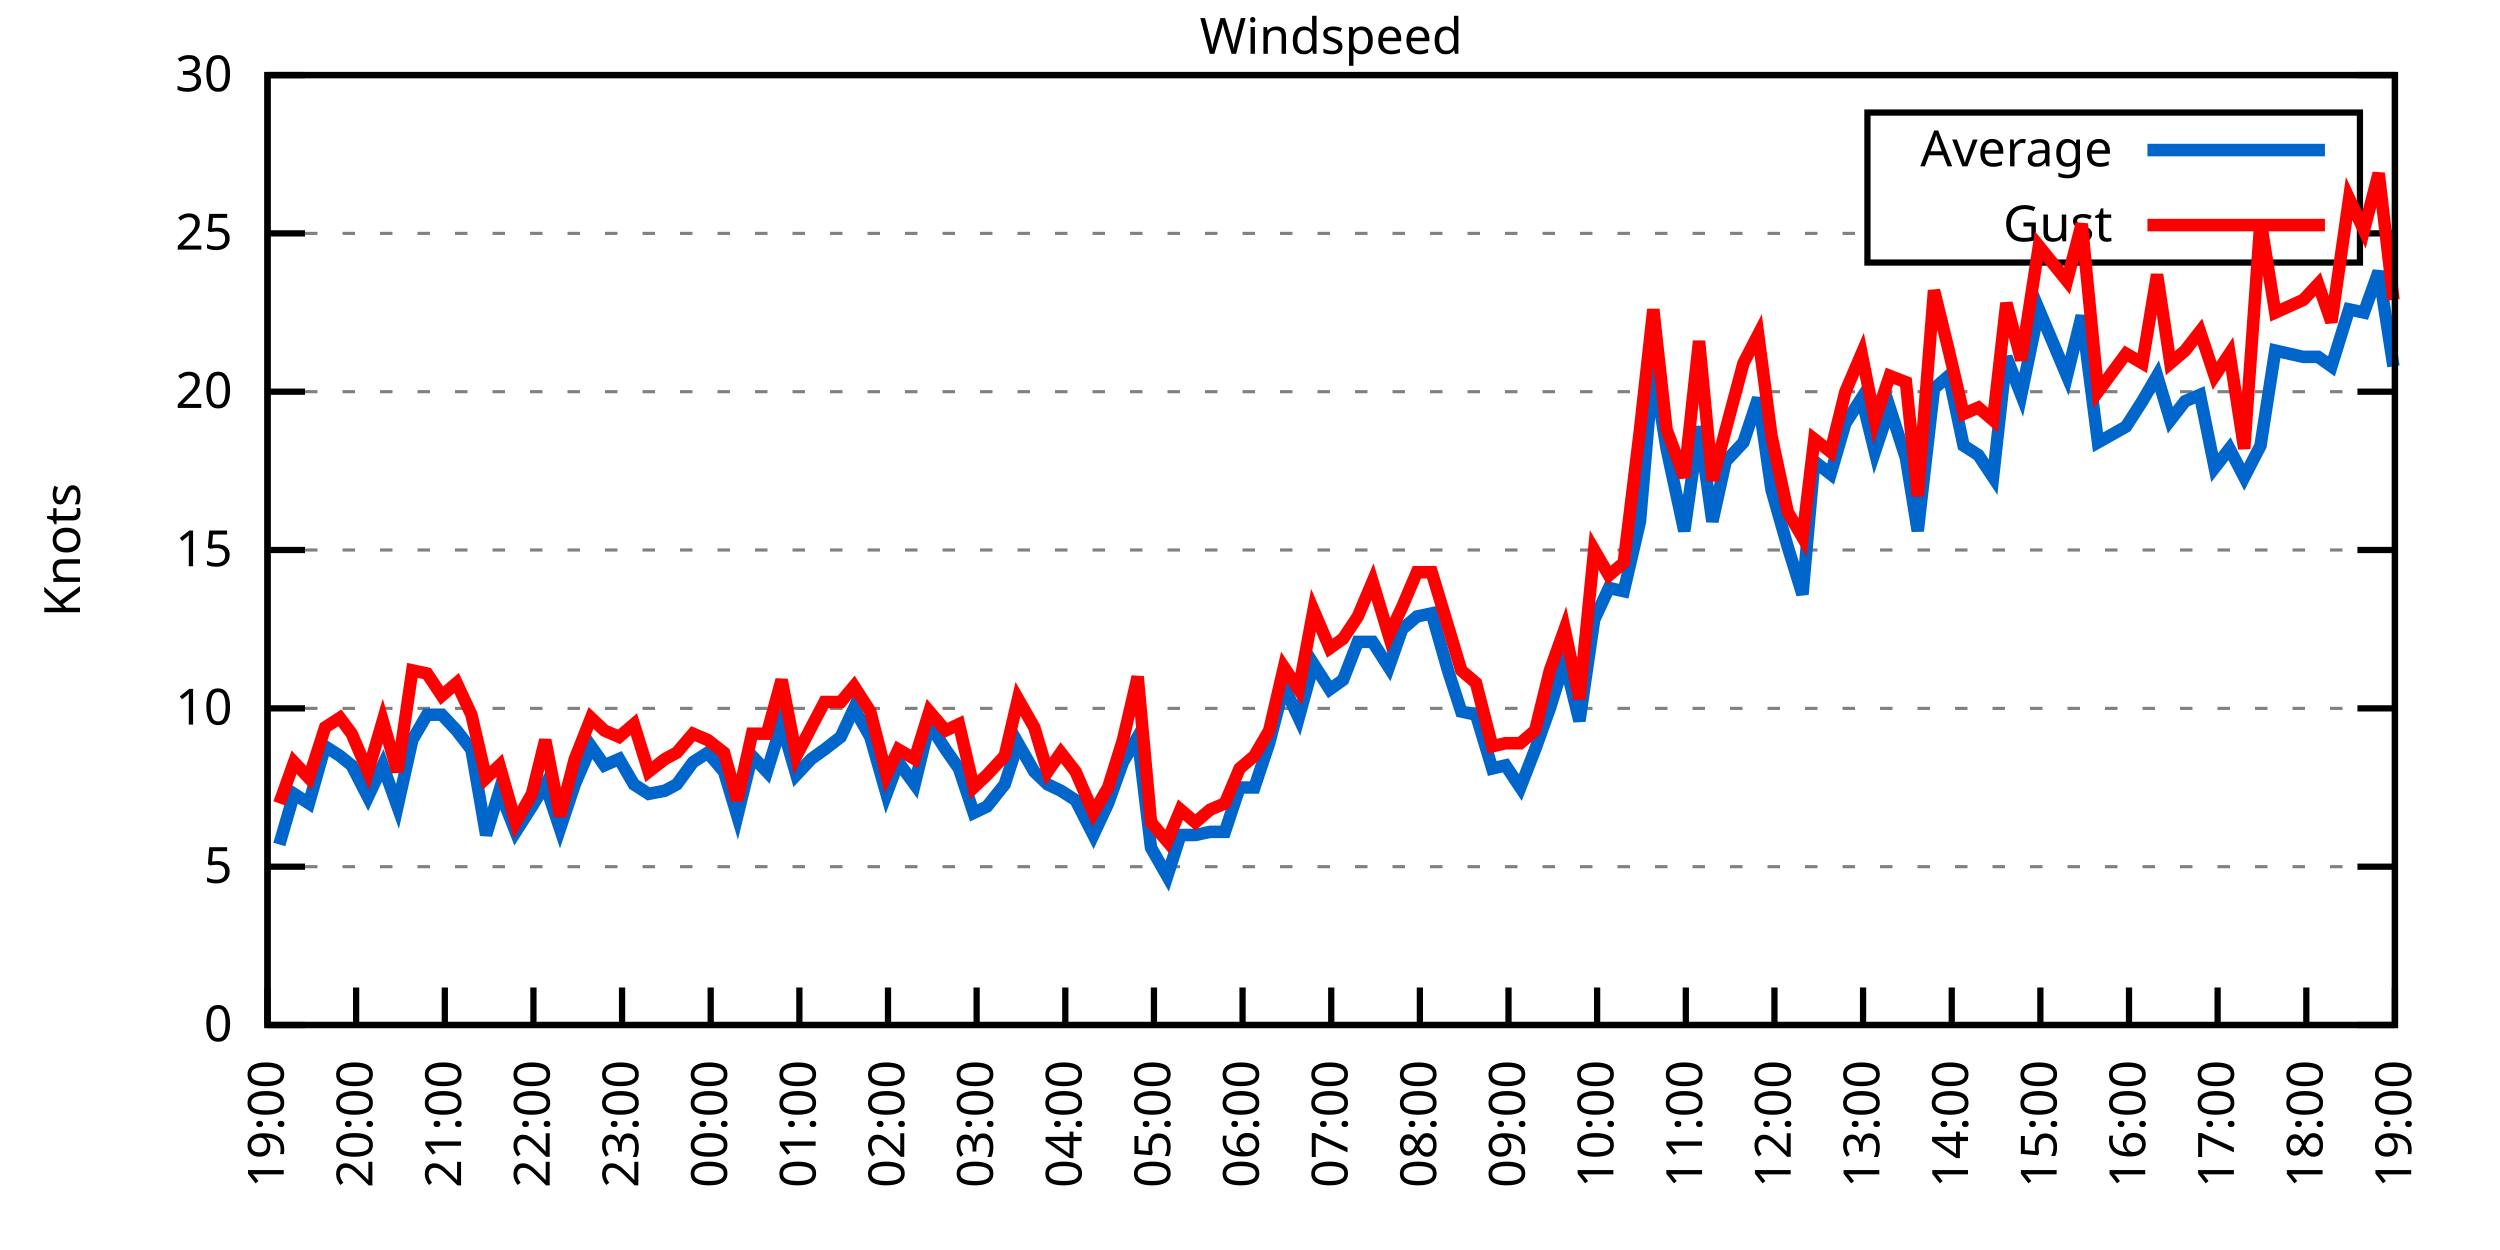
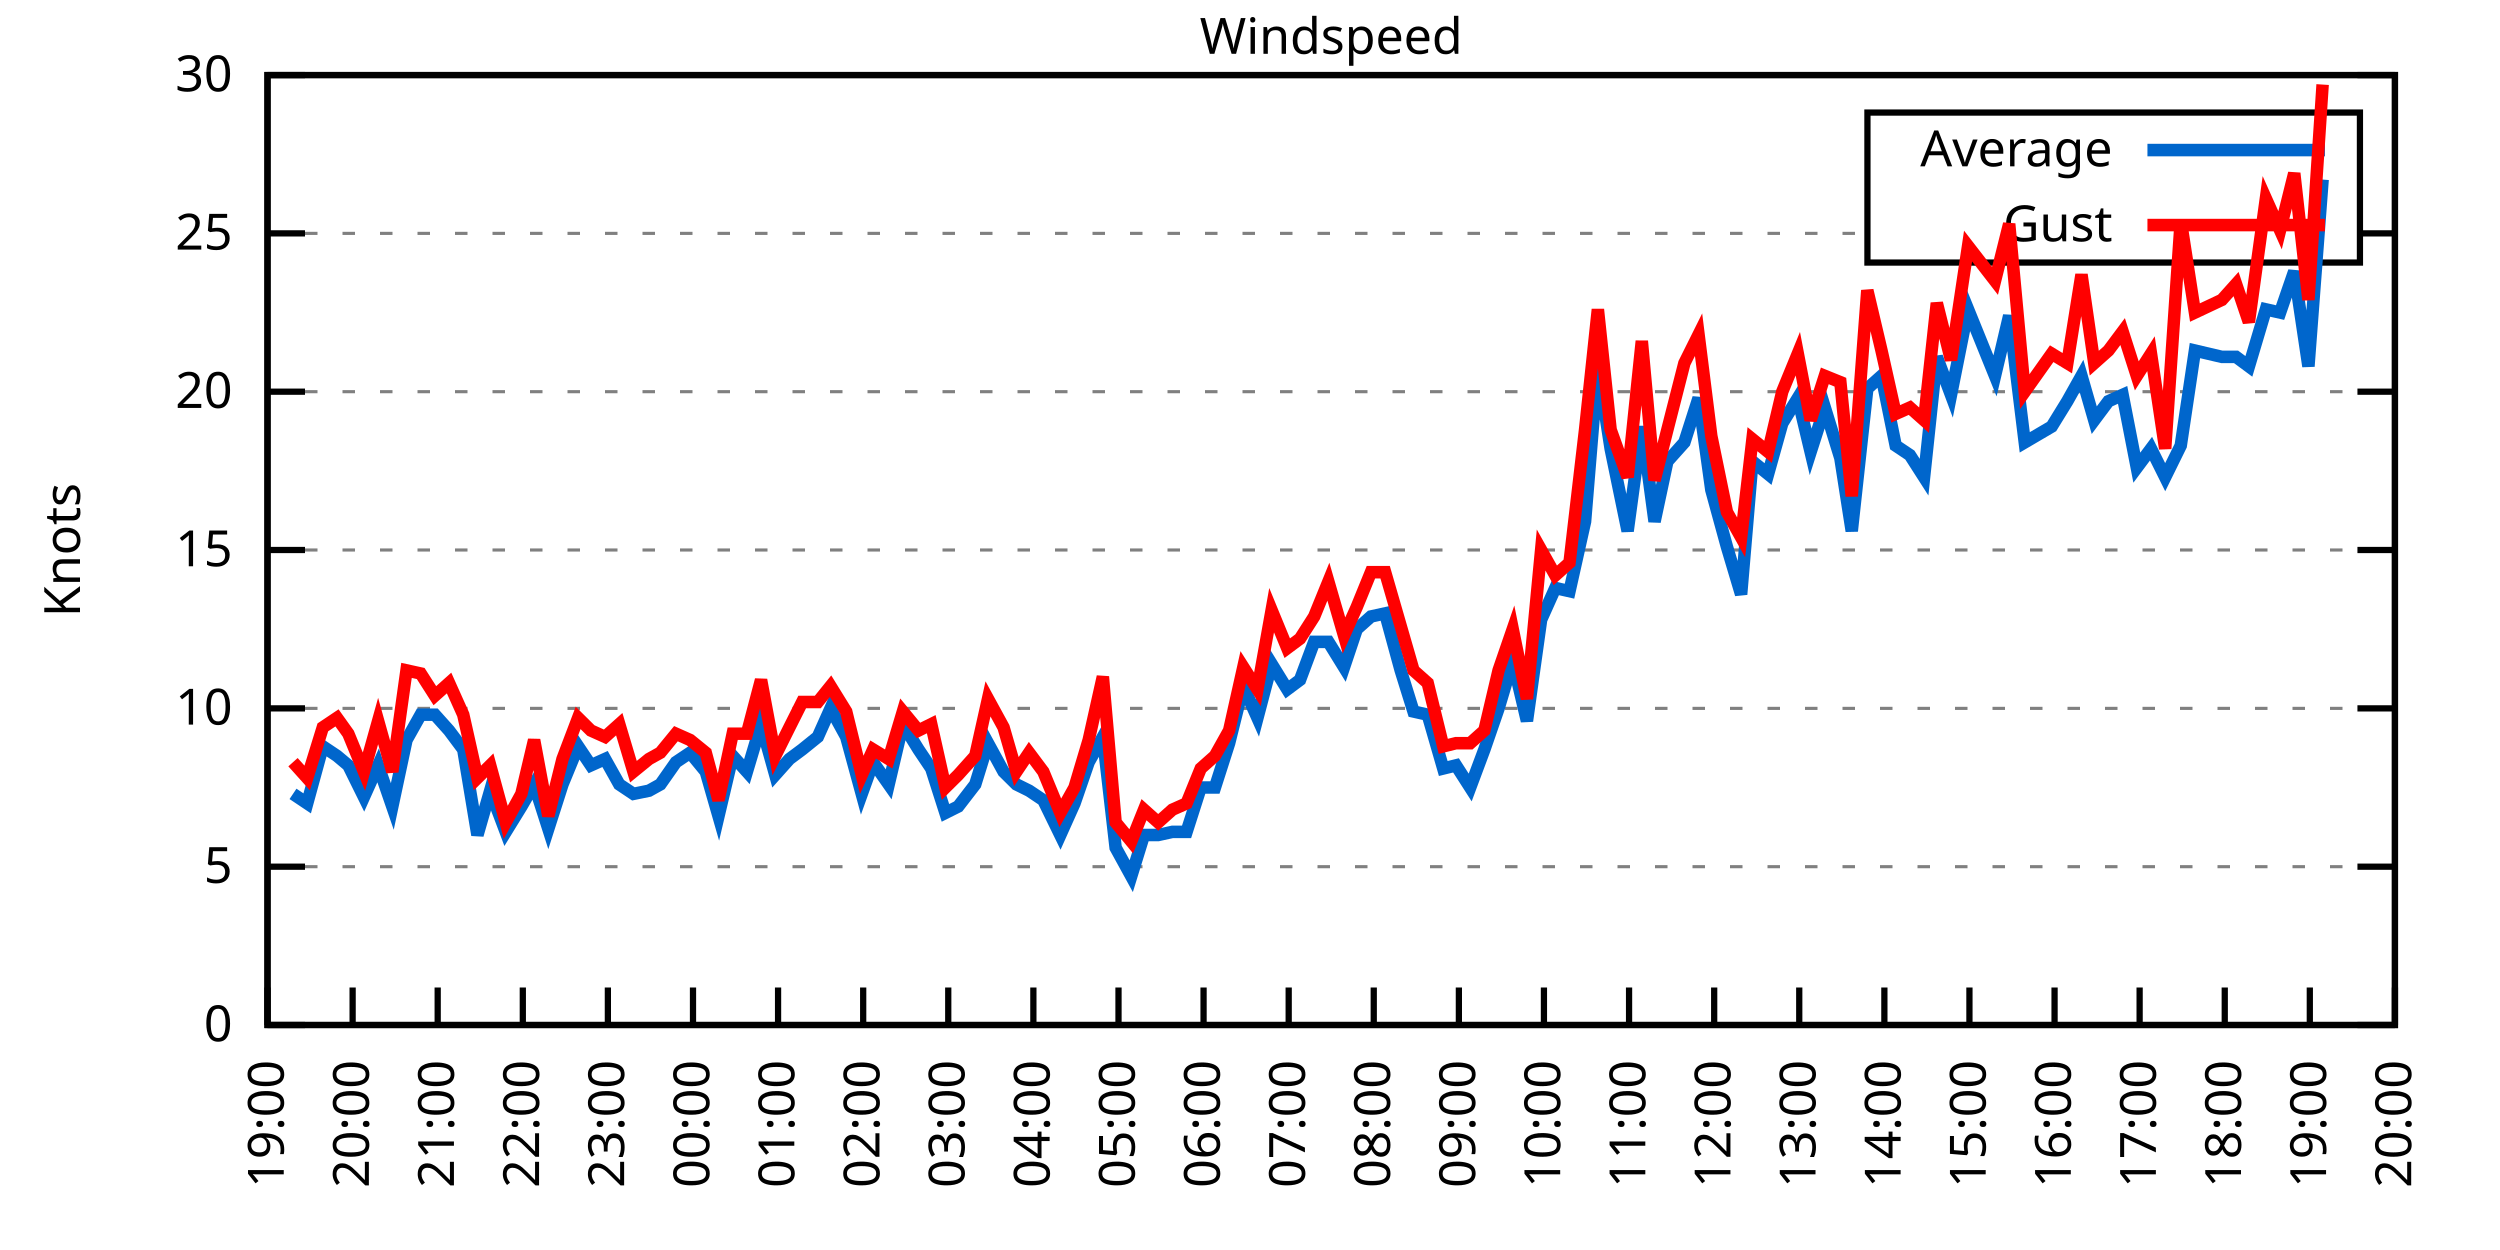
<svg xmlns="http://www.w3.org/2000/svg" xmlns:xlink="http://www.w3.org/1999/xlink" width="400" height="200" viewBox="0 0 400 200">
  <g id="gnuplot_canvas">
    <rect x="0" y="0" width="400" height="200" fill="none" />
    <defs>
      <circle id="gpDot" r="0.5" stroke-width="0.5" stroke="currentColor" />
      <path id="gpPt0" stroke-width="0.333" stroke="currentColor" d="M-1,0 h2 M0,-1 v2" />
      <path id="gpPt1" stroke-width="0.333" stroke="currentColor" d="M-1,-1 L1,1 M1,-1 L-1,1" />
      <path id="gpPt2" stroke-width="0.333" stroke="currentColor" d="M-1,0 L1,0 M0,-1 L0,1 M-1,-1 L1,1 M-1,1 L1,-1" />
      <rect id="gpPt3" stroke-width="0.333" stroke="currentColor" x="-1" y="-1" width="2" height="2" />
      <rect id="gpPt4" stroke-width="0.333" stroke="currentColor" fill="currentColor" x="-1" y="-1" width="2" height="2" />
      <circle id="gpPt5" stroke-width="0.333" stroke="currentColor" cx="0" cy="0" r="1" />
      <use xlink:href="#gpPt5" id="gpPt6" fill="currentColor" stroke="none" />
      <path id="gpPt7" stroke-width="0.333" stroke="currentColor" d="M0,-1.33 L-1.33,0.67 L1.33,0.67 z" />
      <use xlink:href="#gpPt7" id="gpPt8" fill="currentColor" stroke="none" />
      <use xlink:href="#gpPt7" id="gpPt9" stroke="currentColor" transform="rotate(180)" />
      <use xlink:href="#gpPt9" id="gpPt10" fill="currentColor" stroke="none" />
      <use xlink:href="#gpPt3" id="gpPt11" stroke="currentColor" transform="rotate(45)" />
      <use xlink:href="#gpPt11" id="gpPt12" fill="currentColor" stroke="none" />
      <path id="gpPt13" stroke-width="0.333" stroke="currentColor" d="M0,1.330 L1.265,0.411 L0.782,-1.067 L-0.782,-1.076 L-1.265,0.411 z" />
      <use xlink:href="#gpPt13" id="gpPt14" fill="currentColor" stroke="none" />
      <filter id="textbox" filterUnits="objectBoundingBox" x="0" y="0" height="1" width="1">
        <feFlood flood-color="white" flood-opacity="1" result="bgnd" />
        <feComposite in="SourceGraphic" in2="bgnd" operator="atop" />
      </filter>
      <filter id="greybox" filterUnits="objectBoundingBox" x="0" y="0" height="1" width="1">
        <feFlood flood-color="lightgrey" flood-opacity="1" result="grey" />
        <feComposite in="SourceGraphic" in2="grey" operator="atop" />
      </filter>
    </defs>
    <g fill="none" color="white" stroke="currentColor" stroke-width="1.00" stroke-linecap="butt" stroke-linejoin="miter">
</g>
    <g fill="none" color="black" stroke="currentColor" stroke-width="1.00" stroke-linecap="butt" stroke-linejoin="miter">
      <g stroke="none" shape-rendering="crispEdges">
        <polygon fill="rgb(255, 255, 255)" points="42.80,164.00 383.18,164.00 383.18,12.02 42.80,12.02 " />
      </g>
    </g>
    <g fill="none" color="black" stroke="currentColor" stroke-width="1.00" stroke-linecap="butt" stroke-linejoin="miter">
</g>
    <g fill="none" color="black" stroke="black" stroke-width="0.50" stroke-linecap="butt" stroke-linejoin="miter">
</g>
    <g fill="none" color="gray" stroke="currentColor" stroke-width="0.50" stroke-linecap="butt" stroke-linejoin="miter">
      <path stroke="gray" stroke-dasharray="2,4" class="gridline" d="M42.80,164.00 L383.19,164.00  " />
    </g>
    <g fill="none" color="gray" stroke="gray" stroke-width="1.00" stroke-linecap="butt" stroke-linejoin="miter">
</g>
    <g fill="none" color="black" stroke="currentColor" stroke-width="1.00" stroke-linecap="butt" stroke-linejoin="miter">
      <path stroke="black" d="M42.80,164.00 L48.80,164.00 M383.19,164.00 L377.19,164.00  " />
      <g transform="translate(37.20,166.60)" stroke="none" fill="black" font-family="Sans" font-size="8.00" text-anchor="end">
        <text>
          <tspan font-family="Sans"> 0</tspan>
        </text>
      </g>
    </g>
    <g fill="none" color="black" stroke="currentColor" stroke-width="1.00" stroke-linecap="butt" stroke-linejoin="miter">
</g>
    <g fill="none" color="black" stroke="black" stroke-width="0.50" stroke-linecap="butt" stroke-linejoin="miter">
</g>
    <g fill="none" color="gray" stroke="currentColor" stroke-width="0.50" stroke-linecap="butt" stroke-linejoin="miter">
      <path stroke="gray" stroke-dasharray="2,4" class="gridline" d="M42.80,138.67 L383.19,138.67  " />
    </g>
    <g fill="none" color="gray" stroke="gray" stroke-width="1.00" stroke-linecap="butt" stroke-linejoin="miter">
</g>
    <g fill="none" color="black" stroke="currentColor" stroke-width="1.00" stroke-linecap="butt" stroke-linejoin="miter">
      <path stroke="black" d="M42.80,138.67 L48.80,138.67 M383.19,138.67 L377.19,138.67  " />
      <g transform="translate(37.20,141.27)" stroke="none" fill="black" font-family="Sans" font-size="8.00" text-anchor="end">
        <text>
          <tspan font-family="Sans"> 5</tspan>
        </text>
      </g>
    </g>
    <g fill="none" color="black" stroke="currentColor" stroke-width="1.00" stroke-linecap="butt" stroke-linejoin="miter">
</g>
    <g fill="none" color="black" stroke="black" stroke-width="0.50" stroke-linecap="butt" stroke-linejoin="miter">
</g>
    <g fill="none" color="gray" stroke="currentColor" stroke-width="0.50" stroke-linecap="butt" stroke-linejoin="miter">
      <path stroke="gray" stroke-dasharray="2,4" class="gridline" d="M42.80,113.34 L383.19,113.34  " />
    </g>
    <g fill="none" color="gray" stroke="gray" stroke-width="1.00" stroke-linecap="butt" stroke-linejoin="miter">
</g>
    <g fill="none" color="black" stroke="currentColor" stroke-width="1.00" stroke-linecap="butt" stroke-linejoin="miter">
      <path stroke="black" d="M42.80,113.34 L48.80,113.34 M383.19,113.34 L377.19,113.34  " />
      <g transform="translate(37.20,115.94)" stroke="none" fill="black" font-family="Sans" font-size="8.00" text-anchor="end">
        <text>
          <tspan font-family="Sans"> 10</tspan>
        </text>
      </g>
    </g>
    <g fill="none" color="black" stroke="currentColor" stroke-width="1.00" stroke-linecap="butt" stroke-linejoin="miter">
</g>
    <g fill="none" color="black" stroke="black" stroke-width="0.50" stroke-linecap="butt" stroke-linejoin="miter">
</g>
    <g fill="none" color="gray" stroke="currentColor" stroke-width="0.50" stroke-linecap="butt" stroke-linejoin="miter">
      <path stroke="gray" stroke-dasharray="2,4" class="gridline" d="M42.80,88.00 L383.19,88.00  " />
    </g>
    <g fill="none" color="gray" stroke="gray" stroke-width="1.00" stroke-linecap="butt" stroke-linejoin="miter">
</g>
    <g fill="none" color="black" stroke="currentColor" stroke-width="1.00" stroke-linecap="butt" stroke-linejoin="miter">
      <path stroke="black" d="M42.80,88.00 L48.80,88.00 M383.19,88.00 L377.19,88.00  " />
      <g transform="translate(37.20,90.60)" stroke="none" fill="black" font-family="Sans" font-size="8.00" text-anchor="end">
        <text>
          <tspan font-family="Sans"> 15</tspan>
        </text>
      </g>
    </g>
    <g fill="none" color="black" stroke="currentColor" stroke-width="1.00" stroke-linecap="butt" stroke-linejoin="miter">
</g>
    <g fill="none" color="black" stroke="black" stroke-width="0.50" stroke-linecap="butt" stroke-linejoin="miter">
</g>
    <g fill="none" color="gray" stroke="currentColor" stroke-width="0.50" stroke-linecap="butt" stroke-linejoin="miter">
      <path stroke="gray" stroke-dasharray="2,4" class="gridline" d="M42.80,62.67 L383.19,62.67  " />
    </g>
    <g fill="none" color="gray" stroke="gray" stroke-width="1.00" stroke-linecap="butt" stroke-linejoin="miter">
</g>
    <g fill="none" color="black" stroke="currentColor" stroke-width="1.00" stroke-linecap="butt" stroke-linejoin="miter">
      <path stroke="black" d="M42.80,62.67 L48.80,62.67 M383.19,62.67 L377.19,62.67  " />
      <g transform="translate(37.20,65.27)" stroke="none" fill="black" font-family="Sans" font-size="8.00" text-anchor="end">
        <text>
          <tspan font-family="Sans"> 20</tspan>
        </text>
      </g>
    </g>
    <g fill="none" color="black" stroke="currentColor" stroke-width="1.00" stroke-linecap="butt" stroke-linejoin="miter">
</g>
    <g fill="none" color="black" stroke="black" stroke-width="0.50" stroke-linecap="butt" stroke-linejoin="miter">
</g>
    <g fill="none" color="gray" stroke="currentColor" stroke-width="0.50" stroke-linecap="butt" stroke-linejoin="miter">
      <path stroke="gray" stroke-dasharray="2,4" class="gridline" d="M42.80,37.34 L298.79,37.34 M377.59,37.34 L383.19,37.34  " />
    </g>
    <g fill="none" color="gray" stroke="gray" stroke-width="1.00" stroke-linecap="butt" stroke-linejoin="miter">
</g>
    <g fill="none" color="black" stroke="currentColor" stroke-width="1.00" stroke-linecap="butt" stroke-linejoin="miter">
      <path stroke="black" d="M42.80,37.34 L48.80,37.34 M383.19,37.34 L377.19,37.34  " />
      <g transform="translate(37.20,39.94)" stroke="none" fill="black" font-family="Sans" font-size="8.00" text-anchor="end">
        <text>
          <tspan font-family="Sans"> 25</tspan>
        </text>
      </g>
    </g>
    <g fill="none" color="black" stroke="currentColor" stroke-width="1.00" stroke-linecap="butt" stroke-linejoin="miter">
</g>
    <g fill="none" color="black" stroke="black" stroke-width="0.50" stroke-linecap="butt" stroke-linejoin="miter">
</g>
    <g fill="none" color="gray" stroke="currentColor" stroke-width="0.50" stroke-linecap="butt" stroke-linejoin="miter">
      <path stroke="gray" stroke-dasharray="2,4" class="gridline" d="M42.80,12.01 L383.19,12.01  " />
    </g>
    <g fill="none" color="gray" stroke="gray" stroke-width="1.00" stroke-linecap="butt" stroke-linejoin="miter">
</g>
    <g fill="none" color="black" stroke="currentColor" stroke-width="1.00" stroke-linecap="butt" stroke-linejoin="miter">
      <path stroke="black" d="M42.80,12.01 L48.80,12.01 M383.19,12.01 L377.19,12.01  " />
      <g transform="translate(37.20,14.61)" stroke="none" fill="black" font-family="Sans" font-size="8.00" text-anchor="end">
        <text>
          <tspan font-family="Sans"> 30</tspan>
        </text>
      </g>
    </g>
    <g fill="none" color="black" stroke="currentColor" stroke-width="1.00" stroke-linecap="butt" stroke-linejoin="miter">
      <path stroke="black" d="M42.80,164.00 L42.80,158.00  " />
      <g transform="translate(45.40,169.60) rotate(270.00)" stroke="none" fill="black" font-family="Sans" font-size="8.00" text-anchor="end">
        <text>
          <tspan font-family="Sans">19:00</tspan>
        </text>
      </g>
    </g>
    <g fill="none" color="black" stroke="currentColor" stroke-width="1.00" stroke-linecap="butt" stroke-linejoin="miter">
-       <path stroke="black" d="M56.98,164.00 L56.98,158.00  " />
-       <g transform="translate(59.58,169.60) rotate(270.00)" stroke="none" fill="black" font-family="Sans" font-size="8.00" text-anchor="end">
+       <path stroke="black" d="M56.42,164.00 L56.42,158.00  " />
+       <g transform="translate(59.02,169.60) rotate(270.00)" stroke="none" fill="black" font-family="Sans" font-size="8.00" text-anchor="end">
        <text>
          <tspan font-family="Sans">20:00</tspan>
        </text>
      </g>
    </g>
    <g fill="none" color="black" stroke="currentColor" stroke-width="1.00" stroke-linecap="butt" stroke-linejoin="miter">
-       <path stroke="black" d="M71.17,164.00 L71.17,158.00  " />
-       <g transform="translate(73.77,169.60) rotate(270.00)" stroke="none" fill="black" font-family="Sans" font-size="8.00" text-anchor="end">
+       <path stroke="black" d="M70.03,164.00 L70.03,158.00  " />
+       <g transform="translate(72.63,169.60) rotate(270.00)" stroke="none" fill="black" font-family="Sans" font-size="8.00" text-anchor="end">
        <text>
          <tspan font-family="Sans">21:00</tspan>
        </text>
      </g>
    </g>
    <g fill="none" color="black" stroke="currentColor" stroke-width="1.00" stroke-linecap="butt" stroke-linejoin="miter">
-       <path stroke="black" d="M85.35,164.00 L85.35,158.00  " />
-       <g transform="translate(87.95,169.60) rotate(270.00)" stroke="none" fill="black" font-family="Sans" font-size="8.00" text-anchor="end">
+       <path stroke="black" d="M83.65,164.00 L83.65,158.00  " />
+       <g transform="translate(86.25,169.60) rotate(270.00)" stroke="none" fill="black" font-family="Sans" font-size="8.00" text-anchor="end">
        <text>
          <tspan font-family="Sans">22:00</tspan>
        </text>
      </g>
    </g>
    <g fill="none" color="black" stroke="currentColor" stroke-width="1.00" stroke-linecap="butt" stroke-linejoin="miter">
-       <path stroke="black" d="M99.53,164.00 L99.53,158.00  " />
-       <g transform="translate(102.13,169.60) rotate(270.00)" stroke="none" fill="black" font-family="Sans" font-size="8.00" text-anchor="end">
+       <path stroke="black" d="M97.26,164.00 L97.26,158.00  " />
+       <g transform="translate(99.86,169.60) rotate(270.00)" stroke="none" fill="black" font-family="Sans" font-size="8.00" text-anchor="end">
        <text>
          <tspan font-family="Sans">23:00</tspan>
        </text>
      </g>
    </g>
    <g fill="none" color="black" stroke="currentColor" stroke-width="1.00" stroke-linecap="butt" stroke-linejoin="miter">
-       <path stroke="black" d="M113.71,164.00 L113.71,158.00  " />
-       <g transform="translate(116.31,169.60) rotate(270.00)" stroke="none" fill="black" font-family="Sans" font-size="8.00" text-anchor="end">
+       <path stroke="black" d="M110.88,164.00 L110.88,158.00  " />
+       <g transform="translate(113.48,169.60) rotate(270.00)" stroke="none" fill="black" font-family="Sans" font-size="8.00" text-anchor="end">
        <text>
          <tspan font-family="Sans">00:00</tspan>
        </text>
      </g>
    </g>
    <g fill="none" color="black" stroke="currentColor" stroke-width="1.00" stroke-linecap="butt" stroke-linejoin="miter">
-       <path stroke="black" d="M127.90,164.00 L127.90,158.00  " />
-       <g transform="translate(130.50,169.60) rotate(270.00)" stroke="none" fill="black" font-family="Sans" font-size="8.00" text-anchor="end">
+       <path stroke="black" d="M124.49,164.00 L124.49,158.00  " />
+       <g transform="translate(127.09,169.60) rotate(270.00)" stroke="none" fill="black" font-family="Sans" font-size="8.00" text-anchor="end">
        <text>
          <tspan font-family="Sans">01:00</tspan>
        </text>
      </g>
    </g>
    <g fill="none" color="black" stroke="currentColor" stroke-width="1.00" stroke-linecap="butt" stroke-linejoin="miter">
-       <path stroke="black" d="M142.08,164.00 L142.08,158.00  " />
-       <g transform="translate(144.68,169.60) rotate(270.00)" stroke="none" fill="black" font-family="Sans" font-size="8.00" text-anchor="end">
+       <path stroke="black" d="M138.11,164.00 L138.11,158.00  " />
+       <g transform="translate(140.71,169.60) rotate(270.00)" stroke="none" fill="black" font-family="Sans" font-size="8.00" text-anchor="end">
        <text>
          <tspan font-family="Sans">02:00</tspan>
        </text>
      </g>
    </g>
    <g fill="none" color="black" stroke="currentColor" stroke-width="1.00" stroke-linecap="butt" stroke-linejoin="miter">
-       <path stroke="black" d="M156.26,164.00 L156.26,158.00  " />
-       <g transform="translate(158.86,169.60) rotate(270.00)" stroke="none" fill="black" font-family="Sans" font-size="8.00" text-anchor="end">
+       <path stroke="black" d="M151.72,164.00 L151.72,158.00  " />
+       <g transform="translate(154.32,169.60) rotate(270.00)" stroke="none" fill="black" font-family="Sans" font-size="8.00" text-anchor="end">
        <text>
          <tspan font-family="Sans">03:00</tspan>
        </text>
      </g>
    </g>
    <g fill="none" color="black" stroke="currentColor" stroke-width="1.00" stroke-linecap="butt" stroke-linejoin="miter">
-       <path stroke="black" d="M170.45,164.00 L170.45,158.00  " />
-       <g transform="translate(173.05,169.60) rotate(270.00)" stroke="none" fill="black" font-family="Sans" font-size="8.00" text-anchor="end">
+       <path stroke="black" d="M165.34,164.00 L165.34,158.00  " />
+       <g transform="translate(167.94,169.60) rotate(270.00)" stroke="none" fill="black" font-family="Sans" font-size="8.00" text-anchor="end">
        <text>
          <tspan font-family="Sans">04:00</tspan>
        </text>
      </g>
    </g>
    <g fill="none" color="black" stroke="currentColor" stroke-width="1.00" stroke-linecap="butt" stroke-linejoin="miter">
-       <path stroke="black" d="M184.63,164.00 L184.63,158.00  " />
-       <g transform="translate(187.23,169.60) rotate(270.00)" stroke="none" fill="black" font-family="Sans" font-size="8.00" text-anchor="end">
+       <path stroke="black" d="M178.96,164.00 L178.96,158.00  " />
+       <g transform="translate(181.56,169.60) rotate(270.00)" stroke="none" fill="black" font-family="Sans" font-size="8.00" text-anchor="end">
        <text>
          <tspan font-family="Sans">05:00</tspan>
        </text>
      </g>
    </g>
    <g fill="none" color="black" stroke="currentColor" stroke-width="1.00" stroke-linecap="butt" stroke-linejoin="miter">
-       <path stroke="black" d="M198.81,164.00 L198.81,158.00  " />
-       <g transform="translate(201.41,169.60) rotate(270.00)" stroke="none" fill="black" font-family="Sans" font-size="8.00" text-anchor="end">
+       <path stroke="black" d="M192.57,164.00 L192.57,158.00  " />
+       <g transform="translate(195.17,169.60) rotate(270.00)" stroke="none" fill="black" font-family="Sans" font-size="8.00" text-anchor="end">
        <text>
          <tspan font-family="Sans">06:00</tspan>
        </text>
      </g>
    </g>
    <g fill="none" color="black" stroke="currentColor" stroke-width="1.00" stroke-linecap="butt" stroke-linejoin="miter">
-       <path stroke="black" d="M213.00,164.00 L213.00,158.00  " />
-       <g transform="translate(215.60,169.60) rotate(270.00)" stroke="none" fill="black" font-family="Sans" font-size="8.00" text-anchor="end">
+       <path stroke="black" d="M206.19,164.00 L206.19,158.00  " />
+       <g transform="translate(208.79,169.60) rotate(270.00)" stroke="none" fill="black" font-family="Sans" font-size="8.00" text-anchor="end">
        <text>
          <tspan font-family="Sans">07:00</tspan>
        </text>
      </g>
    </g>
    <g fill="none" color="black" stroke="currentColor" stroke-width="1.00" stroke-linecap="butt" stroke-linejoin="miter">
-       <path stroke="black" d="M227.18,164.00 L227.18,158.00  " />
-       <g transform="translate(229.78,169.60) rotate(270.00)" stroke="none" fill="black" font-family="Sans" font-size="8.00" text-anchor="end">
+       <path stroke="black" d="M219.80,164.00 L219.80,158.00  " />
+       <g transform="translate(222.40,169.60) rotate(270.00)" stroke="none" fill="black" font-family="Sans" font-size="8.00" text-anchor="end">
        <text>
          <tspan font-family="Sans">08:00</tspan>
        </text>
      </g>
    </g>
    <g fill="none" color="black" stroke="currentColor" stroke-width="1.00" stroke-linecap="butt" stroke-linejoin="miter">
-       <path stroke="black" d="M241.36,164.00 L241.36,158.00  " />
-       <g transform="translate(243.96,169.60) rotate(270.00)" stroke="none" fill="black" font-family="Sans" font-size="8.00" text-anchor="end">
+       <path stroke="black" d="M233.42,164.00 L233.42,158.00  " />
+       <g transform="translate(236.02,169.60) rotate(270.00)" stroke="none" fill="black" font-family="Sans" font-size="8.00" text-anchor="end">
        <text>
          <tspan font-family="Sans">09:00</tspan>
        </text>
      </g>
    </g>
    <g fill="none" color="black" stroke="currentColor" stroke-width="1.00" stroke-linecap="butt" stroke-linejoin="miter">
-       <path stroke="black" d="M255.54,164.00 L255.54,158.00  " />
-       <g transform="translate(258.14,169.60) rotate(270.00)" stroke="none" fill="black" font-family="Sans" font-size="8.00" text-anchor="end">
+       <path stroke="black" d="M247.03,164.00 L247.03,158.00  " />
+       <g transform="translate(249.63,169.60) rotate(270.00)" stroke="none" fill="black" font-family="Sans" font-size="8.00" text-anchor="end">
        <text>
          <tspan font-family="Sans">10:00</tspan>
        </text>
      </g>
    </g>
    <g fill="none" color="black" stroke="currentColor" stroke-width="1.00" stroke-linecap="butt" stroke-linejoin="miter">
-       <path stroke="black" d="M269.73,164.00 L269.73,158.00  " />
-       <g transform="translate(272.33,169.60) rotate(270.00)" stroke="none" fill="black" font-family="Sans" font-size="8.00" text-anchor="end">
+       <path stroke="black" d="M260.65,164.00 L260.65,158.00  " />
+       <g transform="translate(263.25,169.60) rotate(270.00)" stroke="none" fill="black" font-family="Sans" font-size="8.00" text-anchor="end">
        <text>
          <tspan font-family="Sans">11:00</tspan>
        </text>
      </g>
    </g>
    <g fill="none" color="black" stroke="currentColor" stroke-width="1.00" stroke-linecap="butt" stroke-linejoin="miter">
-       <path stroke="black" d="M283.91,164.00 L283.91,158.00  " />
-       <g transform="translate(286.51,169.60) rotate(270.00)" stroke="none" fill="black" font-family="Sans" font-size="8.00" text-anchor="end">
+       <path stroke="black" d="M274.27,164.00 L274.27,158.00  " />
+       <g transform="translate(276.87,169.60) rotate(270.00)" stroke="none" fill="black" font-family="Sans" font-size="8.00" text-anchor="end">
        <text>
          <tspan font-family="Sans">12:00</tspan>
        </text>
      </g>
    </g>
    <g fill="none" color="black" stroke="currentColor" stroke-width="1.00" stroke-linecap="butt" stroke-linejoin="miter">
-       <path stroke="black" d="M298.09,164.00 L298.09,158.00  " />
-       <g transform="translate(300.69,169.60) rotate(270.00)" stroke="none" fill="black" font-family="Sans" font-size="8.00" text-anchor="end">
+       <path stroke="black" d="M287.88,164.00 L287.88,158.00  " />
+       <g transform="translate(290.48,169.60) rotate(270.00)" stroke="none" fill="black" font-family="Sans" font-size="8.00" text-anchor="end">
        <text>
          <tspan font-family="Sans">13:00</tspan>
        </text>
      </g>
    </g>
    <g fill="none" color="black" stroke="currentColor" stroke-width="1.00" stroke-linecap="butt" stroke-linejoin="miter">
-       <path stroke="black" d="M312.28,164.00 L312.28,158.00  " />
-       <g transform="translate(314.88,169.60) rotate(270.00)" stroke="none" fill="black" font-family="Sans" font-size="8.00" text-anchor="end">
+       <path stroke="black" d="M301.50,164.00 L301.50,158.00  " />
+       <g transform="translate(304.10,169.60) rotate(270.00)" stroke="none" fill="black" font-family="Sans" font-size="8.00" text-anchor="end">
        <text>
          <tspan font-family="Sans">14:00</tspan>
        </text>
      </g>
    </g>
    <g fill="none" color="black" stroke="currentColor" stroke-width="1.00" stroke-linecap="butt" stroke-linejoin="miter">
-       <path stroke="black" d="M326.46,164.00 L326.46,158.00  " />
-       <g transform="translate(329.06,169.60) rotate(270.00)" stroke="none" fill="black" font-family="Sans" font-size="8.00" text-anchor="end">
+       <path stroke="black" d="M315.11,164.00 L315.11,158.00  " />
+       <g transform="translate(317.71,169.60) rotate(270.00)" stroke="none" fill="black" font-family="Sans" font-size="8.00" text-anchor="end">
        <text>
          <tspan font-family="Sans">15:00</tspan>
        </text>
      </g>
    </g>
    <g fill="none" color="black" stroke="currentColor" stroke-width="1.00" stroke-linecap="butt" stroke-linejoin="miter">
-       <path stroke="black" d="M340.64,164.00 L340.64,158.00  " />
-       <g transform="translate(343.24,169.60) rotate(270.00)" stroke="none" fill="black" font-family="Sans" font-size="8.00" text-anchor="end">
+       <path stroke="black" d="M328.73,164.00 L328.73,158.00  " />
+       <g transform="translate(331.33,169.60) rotate(270.00)" stroke="none" fill="black" font-family="Sans" font-size="8.00" text-anchor="end">
        <text>
          <tspan font-family="Sans">16:00</tspan>
        </text>
      </g>
    </g>
    <g fill="none" color="black" stroke="currentColor" stroke-width="1.00" stroke-linecap="butt" stroke-linejoin="miter">
-       <path stroke="black" d="M354.82,164.00 L354.82,158.00  " />
-       <g transform="translate(357.42,169.60) rotate(270.00)" stroke="none" fill="black" font-family="Sans" font-size="8.00" text-anchor="end">
+       <path stroke="black" d="M342.34,164.00 L342.34,158.00  " />
+       <g transform="translate(344.94,169.60) rotate(270.00)" stroke="none" fill="black" font-family="Sans" font-size="8.00" text-anchor="end">
        <text>
          <tspan font-family="Sans">17:00</tspan>
        </text>
      </g>
    </g>
    <g fill="none" color="black" stroke="currentColor" stroke-width="1.00" stroke-linecap="butt" stroke-linejoin="miter">
-       <path stroke="black" d="M369.01,164.00 L369.01,158.00  " />
-       <g transform="translate(371.61,169.60) rotate(270.00)" stroke="none" fill="black" font-family="Sans" font-size="8.00" text-anchor="end">
+       <path stroke="black" d="M355.96,164.00 L355.96,158.00  " />
+       <g transform="translate(358.56,169.60) rotate(270.00)" stroke="none" fill="black" font-family="Sans" font-size="8.00" text-anchor="end">
        <text>
          <tspan font-family="Sans">18:00</tspan>
+         </text>
+       </g>
+     </g>
+     <g fill="none" color="black" stroke="currentColor" stroke-width="1.00" stroke-linecap="butt" stroke-linejoin="miter">
+       <path stroke="black" d="M369.57,164.00 L369.57,158.00  " />
+       <g transform="translate(372.17,169.60) rotate(270.00)" stroke="none" fill="black" font-family="Sans" font-size="8.00" text-anchor="end">
+         <text>
+           <tspan font-family="Sans">19:00</tspan>
        </text>
      </g>
    </g>
    <g fill="none" color="black" stroke="currentColor" stroke-width="1.00" stroke-linecap="butt" stroke-linejoin="miter">
      <path stroke="black" d="M383.19,164.00 L383.19,158.00  " />
      <g transform="translate(385.79,169.60) rotate(270.00)" stroke="none" fill="black" font-family="Sans" font-size="8.00" text-anchor="end">
        <text>
-           <tspan font-family="Sans">19:00</tspan>
+           <tspan font-family="Sans">20:00</tspan>
        </text>
      </g>
    </g>
    <g fill="none" color="black" stroke="currentColor" stroke-width="1.00" stroke-linecap="butt" stroke-linejoin="miter">
</g>
    <g fill="none" color="black" stroke="currentColor" stroke-width="1.00" stroke-linecap="butt" stroke-linejoin="miter">
      <path stroke="black" d="M42.80,12.01 L42.80,164.00 L383.19,164.00 L383.19,12.01 L42.80,12.01 Z  " />
    </g>
    <g fill="none" color="black" stroke="currentColor" stroke-width="1.00" stroke-linecap="butt" stroke-linejoin="miter">
</g>
    <g fill="none" color="black" stroke="currentColor" stroke-width="1.00" stroke-linecap="butt" stroke-linejoin="miter">
      <path stroke="black" d="M298.79,42.01 L298.79,18.01 L377.59,18.01 L377.59,42.01 L298.79,42.01 Z  " />
    </g>
    <g id="Windspeed_plot_1">
      <g fill="none" color="white" stroke="black" stroke-width="2.00" stroke-linecap="butt" stroke-linejoin="miter">
</g>
      <g fill="none" color="black" stroke="currentColor" stroke-width="2.00" stroke-linecap="butt" stroke-linejoin="miter">
        <g transform="translate(337.99,26.61)" stroke="none" fill="black" font-family="Sans" font-size="8.00" text-anchor="end">
          <text>
            <tspan font-family="Sans">Average</tspan>
          </text>
        </g>
      </g>
      <g fill="none" color="black" stroke="currentColor" stroke-width="2.00" stroke-linecap="butt" stroke-linejoin="miter">
-         <path stroke="rgb(  0, 102, 204)" d="M343.59,24.01 L371.99,24.01 M44.69,135.12 L47.05,127.02 L49.42,128.54 L52.02,119.42 L54.38,120.94 L56.27,122.46   L58.87,127.52 L61.24,122.46 L63.60,129.04 L65.97,118.40 L68.33,114.35 L70.69,114.35 L73.06,116.88 L75.42,119.92   L77.78,133.60 L79.91,126.51 L82.51,133.10 L85.11,129.04 L87.24,125.50 L89.60,132.59 L91.97,125.50 L94.57,119.42   L96.70,122.46 L99.06,121.44 L101.42,125.50 L103.79,127.02 L106.39,126.51 L108.28,125.50 L110.88,121.95 L113.24,120.43   L115.84,123.47 L117.97,130.56 L120.33,120.94 L122.70,123.47 L125.06,115.87 L127.42,123.98 L129.79,121.44 L131.92,119.92   L134.52,117.90 L136.64,113.34 L139.24,117.90 L141.84,127.02 L143.74,121.95 L146.34,125.50 L148.70,115.87 L151.30,119.92   L153.43,122.96 L155.79,130.06 L157.92,129.04 L160.75,125.50 L162.88,118.91 L165.48,123.47 L167.61,125.50 L169.74,126.51   L172.10,128.03 L174.94,133.60 L177.30,128.54 L179.67,121.95 L182.03,117.90 L184.16,135.63 L186.76,140.19 L188.88,133.60   L191.25,133.60 L193.61,133.10 L195.98,133.10 L198.34,126.00 L200.70,126.00 L203.07,118.91 L205.43,109.79 L207.79,114.86   L210.16,106.24 L212.76,110.30 L214.89,108.78 L217.25,102.70 L219.61,102.70 L222.21,106.75 L224.34,100.67 L226.71,98.64   L229.07,98.14 L231.67,107.26 L233.80,113.84 L236.16,114.35 L238.76,122.96 L240.89,122.46 L243.25,126.00 L245.62,119.92   L247.98,113.34 L250.34,105.74 L252.71,115.36 L255.07,99.15 L257.43,94.08 L259.80,94.59 L262.40,83.45 L264.53,58.62   L266.65,71.79 L269.49,84.97 L271.85,68.25 L273.98,83.45 L276.11,73.82 L278.95,70.78 L281.31,63.69 L283.44,78.38   L286.04,87.50 L288.40,95.10 L290.29,73.82 L292.89,75.85 L295.26,67.74 L297.86,63.69 L299.98,72.30 L302.35,65.21   L304.95,73.31 L306.84,84.97 L309.44,62.17 L311.80,60.14 L314.17,71.29 L316.53,72.81 L318.89,76.35 L321.02,57.10   L323.39,63.18 L326.22,49.50 L330.71,60.14 L333.08,50.51 L335.68,70.78 L340.17,68.25 L342.77,64.19 L345.13,60.14   L347.26,67.23 L349.62,64.19 L351.99,63.18 L354.35,74.83 L356.72,71.79 L359.08,76.35 L361.68,71.29 L364.04,56.09   L368.53,57.10 L370.90,57.10 L373.03,58.62 L375.86,49.50 L378.23,50.01 L380.59,43.42 L382.95,58.62  " />
+         <path stroke="rgb(  0, 102, 204)" d="M343.59,24.01 L371.99,24.01 M46.88,127.02 L49.15,128.54 L51.65,119.42 L53.92,120.94 L55.73,122.46 L58.23,127.52   L60.50,122.46 L62.77,129.04 L65.04,118.40 L67.31,114.35 L69.58,114.35 L71.85,116.88 L74.12,119.92 L76.39,133.60   L78.43,126.51 L80.92,133.10 L83.42,129.04 L85.46,125.50 L87.73,132.59 L90.00,125.50 L92.50,119.42 L94.54,122.46   L96.81,121.44 L99.08,125.50 L101.35,127.02 L103.84,126.51 L105.66,125.50 L108.15,121.95 L110.42,120.43 L112.92,123.47   L114.96,130.56 L117.23,120.94 L119.50,123.47 L121.77,115.87 L124.04,123.98 L126.31,121.44 L128.35,119.92 L130.85,117.90   L132.89,113.34 L135.39,117.90 L137.88,127.02 L139.70,121.95 L142.19,125.50 L144.46,115.87 L146.96,119.92 L149.00,122.96   L151.27,130.06 L153.31,129.04 L156.04,125.50 L158.08,118.91 L160.57,123.47 L162.62,125.50 L164.66,126.51 L166.93,128.03   L169.65,133.60 L171.92,128.54 L174.19,121.95 L176.46,117.90 L178.50,135.63 L181.00,140.19 L183.04,133.60 L185.31,133.60   L187.58,133.10 L189.85,133.10 L192.12,126.00 L194.39,126.00 L196.66,118.91 L198.93,109.79 L201.19,114.86 L203.46,106.24   L205.96,110.30 L208.00,108.78 L210.27,102.70 L212.54,102.70 L215.04,106.75 L217.08,100.67 L219.35,98.64 L221.62,98.14   L224.11,107.26 L226.16,113.84 L228.43,114.35 L230.92,122.96 L232.96,122.46 L235.23,126.00 L237.50,119.92 L239.77,113.34   L242.04,105.74 L244.31,115.36 L246.58,99.15 L248.85,94.08 L251.12,94.59 L253.61,83.45 L255.66,58.62 L257.70,71.79   L260.42,84.97 L262.69,68.25 L264.73,83.45 L266.78,73.82 L269.50,70.78 L271.77,63.69 L273.81,78.38 L276.31,87.50   L278.58,95.10 L280.39,73.82 L282.89,75.85 L285.16,67.74 L287.65,63.69 L289.70,72.30 L291.97,65.21 L294.46,73.31   L296.28,84.97 L298.77,62.17 L301.04,60.14 L303.31,71.29 L305.58,72.81 L307.85,76.35 L309.89,57.10 L312.16,63.18   L314.89,49.50 L319.20,60.14 L321.47,50.51 L323.96,70.78 L328.27,68.25 L330.77,64.19 L333.04,60.14 L335.08,67.23   L337.35,64.19 L339.62,63.18 L341.89,74.83 L344.16,71.79 L346.43,76.35 L348.92,71.29 L351.19,56.09 L355.50,57.10   L357.77,57.10 L359.82,58.62 L362.54,49.50 L364.81,50.01 L367.08,43.42 L369.35,58.62 L371.62,28.73  " />
      </g>
    </g>
    <g id="Windspeed_plot_2">
      <g fill="none" color="black" stroke="currentColor" stroke-width="2.00" stroke-linecap="butt" stroke-linejoin="miter">
        <g transform="translate(337.99,38.61)" stroke="none" fill="black" font-family="Sans" font-size="8.00" text-anchor="end">
          <text>
            <tspan font-family="Sans">Gust</tspan>
          </text>
        </g>
      </g>
      <g fill="none" color="black" stroke="currentColor" stroke-width="2.00" stroke-linecap="butt" stroke-linejoin="miter">
-         <path stroke="rgb(255,   0,   0)" d="M343.59,36.01 L371.99,36.01 M44.69,128.54 L47.05,121.95 L49.42,124.48 L52.02,116.38 L54.38,114.86 L56.27,117.39   L58.87,123.47 L61.24,115.36 L63.60,123.47 L65.97,107.26 L68.33,107.76 L70.69,111.31 L73.06,109.28 L75.42,114.35   L77.78,124.48 L79.91,122.46 L82.51,131.58 L85.11,127.02 L87.24,118.40 L89.60,130.56 L91.97,121.44 L94.57,114.86   L96.70,116.88 L99.06,117.90 L101.42,115.87 L103.79,123.47 L106.39,121.44 L108.28,120.43 L110.88,117.39 L113.24,118.40   L115.84,120.43 L117.97,128.03 L120.33,117.39 L122.70,117.39 L125.06,108.78 L127.42,120.94 L129.79,116.38 L131.92,112.32   L134.52,112.32 L136.64,109.79 L139.24,113.84 L141.84,123.98 L143.74,119.92 L146.34,121.44 L148.70,113.84 L151.30,116.88   L153.43,115.87 L155.79,126.00 L157.92,123.98 L160.75,120.94 L162.88,111.82 L165.48,116.38 L167.61,123.47 L169.74,120.43   L172.10,123.47 L174.94,130.06 L177.30,126.00 L179.67,118.40 L182.03,108.27 L184.16,131.58 L186.76,134.62 L188.88,129.55   L191.25,131.58 L193.61,129.55 L195.98,128.54 L198.34,122.96 L200.70,120.94 L203.07,116.88 L205.43,106.75 L207.79,110.30   L210.16,97.63 L212.76,103.71 L214.89,102.19 L217.25,98.64 L219.61,93.07 L222.21,101.68 L224.34,97.12 L226.71,91.55   L229.07,91.55 L231.67,100.16 L233.80,107.26 L236.16,109.28 L238.76,119.42 L240.89,118.91 L243.25,118.91 L245.62,116.88   L247.98,107.26 L250.34,100.67 L252.71,111.82 L255.07,88.00 L257.43,92.06 L259.80,90.03 L262.40,68.75 L264.53,49.50   L266.65,68.75 L269.49,76.35 L271.85,54.57 L273.98,76.86 L276.11,68.75 L278.95,58.11 L281.31,53.55 L283.44,69.77   L286.04,81.93 L288.40,85.98 L290.29,70.27 L292.89,72.30 L295.26,62.67 L297.86,56.59 L299.98,67.23 L302.35,60.14   L304.95,61.15 L306.84,79.39 L309.44,46.46 L311.80,56.09 L314.17,66.22 L316.53,65.21 L318.89,67.23 L321.02,48.49   L323.39,57.61 L326.22,39.37 L330.71,44.94 L333.08,35.82 L335.68,62.67 L340.17,56.59 L342.77,58.11 L345.13,43.93   L347.26,58.11 L349.62,56.09 L351.99,53.05 L354.35,60.14 L356.72,56.59 L359.08,71.79 L361.68,35.32 L364.04,50.01   L368.53,47.98 L370.90,45.45 L373.03,51.53 L375.86,31.77 L378.23,36.84 L380.59,27.72 L382.95,47.98  " />
+         <path stroke="rgb(255,   0,   0)" d="M343.59,36.01 L371.99,36.01 M46.88,121.95 L49.15,124.48 L51.65,116.38 L53.92,114.86 L55.73,117.39 L58.23,123.47   L60.50,115.36 L62.77,123.47 L65.04,107.26 L67.31,107.76 L69.58,111.31 L71.85,109.28 L74.12,114.35 L76.39,124.48   L78.43,122.46 L80.92,131.58 L83.42,127.02 L85.46,118.40 L87.73,130.56 L90.00,121.44 L92.50,114.86 L94.54,116.88   L96.81,117.90 L99.08,115.87 L101.35,123.47 L103.84,121.44 L105.66,120.43 L108.15,117.39 L110.42,118.40 L112.92,120.43   L114.96,128.03 L117.23,117.39 L119.50,117.39 L121.77,108.78 L124.04,120.94 L126.31,116.38 L128.35,112.32 L130.85,112.32   L132.89,109.79 L135.39,113.84 L137.88,123.98 L139.70,119.92 L142.19,121.44 L144.46,113.84 L146.96,116.88 L149.00,115.87   L151.27,126.00 L153.31,123.98 L156.04,120.94 L158.08,111.82 L160.57,116.38 L162.62,123.47 L164.66,120.43 L166.93,123.47   L169.65,130.06 L171.92,126.00 L174.19,118.40 L176.46,108.27 L178.50,131.58 L181.00,134.62 L183.04,129.55 L185.31,131.58   L187.58,129.55 L189.85,128.54 L192.12,122.96 L194.39,120.94 L196.66,116.88 L198.93,106.75 L201.19,110.30 L203.46,97.63   L205.96,103.71 L208.00,102.19 L210.27,98.64 L212.54,93.07 L215.04,101.68 L217.08,97.12 L219.35,91.55 L221.62,91.55   L224.11,100.16 L226.16,107.26 L228.43,109.28 L230.92,119.42 L232.96,118.91 L235.23,118.91 L237.50,116.88 L239.77,107.26   L242.04,100.67 L244.31,111.82 L246.58,88.00 L248.85,92.06 L251.12,90.03 L253.61,68.75 L255.66,49.50 L257.70,68.75   L260.42,76.35 L262.69,54.57 L264.73,76.86 L266.78,68.75 L269.50,58.11 L271.77,53.55 L273.81,69.77 L276.31,81.93   L278.58,85.98 L280.39,70.27 L282.89,72.30 L285.16,62.67 L287.65,56.59 L289.70,67.23 L291.97,60.14 L294.46,61.15   L296.28,79.39 L298.77,46.46 L301.04,56.09 L303.31,66.22 L305.58,65.21 L307.85,67.23 L309.89,48.49 L312.16,57.61   L314.89,39.37 L319.20,44.94 L321.47,35.82 L323.96,62.67 L328.27,56.59 L330.77,58.11 L333.04,43.93 L335.08,58.11   L337.35,56.09 L339.62,53.05 L341.89,60.14 L344.16,56.59 L346.43,71.79 L348.92,35.32 L351.19,50.01 L355.50,47.98   L357.77,45.45 L359.82,51.53 L362.54,31.77 L364.81,36.84 L367.08,27.72 L369.35,47.98 L371.62,13.53  " />
      </g>
    </g>
    <g fill="none" color="black" stroke="currentColor" stroke-width="2.00" stroke-linecap="butt" stroke-linejoin="miter">
</g>
    <g fill="none" color="black" stroke="black" stroke-width="1.00" stroke-linecap="butt" stroke-linejoin="miter">
</g>
    <g fill="none" color="black" stroke="currentColor" stroke-width="1.00" stroke-linecap="butt" stroke-linejoin="miter">
      <path stroke="black" d="M42.80,12.01 L42.80,164.00 L383.19,164.00 L383.19,12.01 L42.80,12.01 Z  " />
      <g transform="translate(12.80,88.01) rotate(270.00)" stroke="none" fill="black" font-family="Sans" font-size="8.00" text-anchor="middle">
        <text>
          <tspan font-family="Sans">Knots</tspan>
        </text>
      </g>
    </g>
    <g fill="none" color="black" stroke="currentColor" stroke-width="1.00" stroke-linecap="butt" stroke-linejoin="miter">
</g>
    <g fill="none" color="black" stroke="currentColor" stroke-width="1.00" stroke-linecap="butt" stroke-linejoin="miter">
      <g transform="translate(212.99,8.61)" stroke="none" fill="black" font-family="Sans" font-size="8.00" text-anchor="middle">
        <text>
          <tspan font-family="Sans">Windspeed</tspan>
        </text>
      </g>
    </g>
    <g fill="none" color="black" stroke="currentColor" stroke-width="1.00" stroke-linecap="butt" stroke-linejoin="miter">
</g>
  </g>
</svg>
